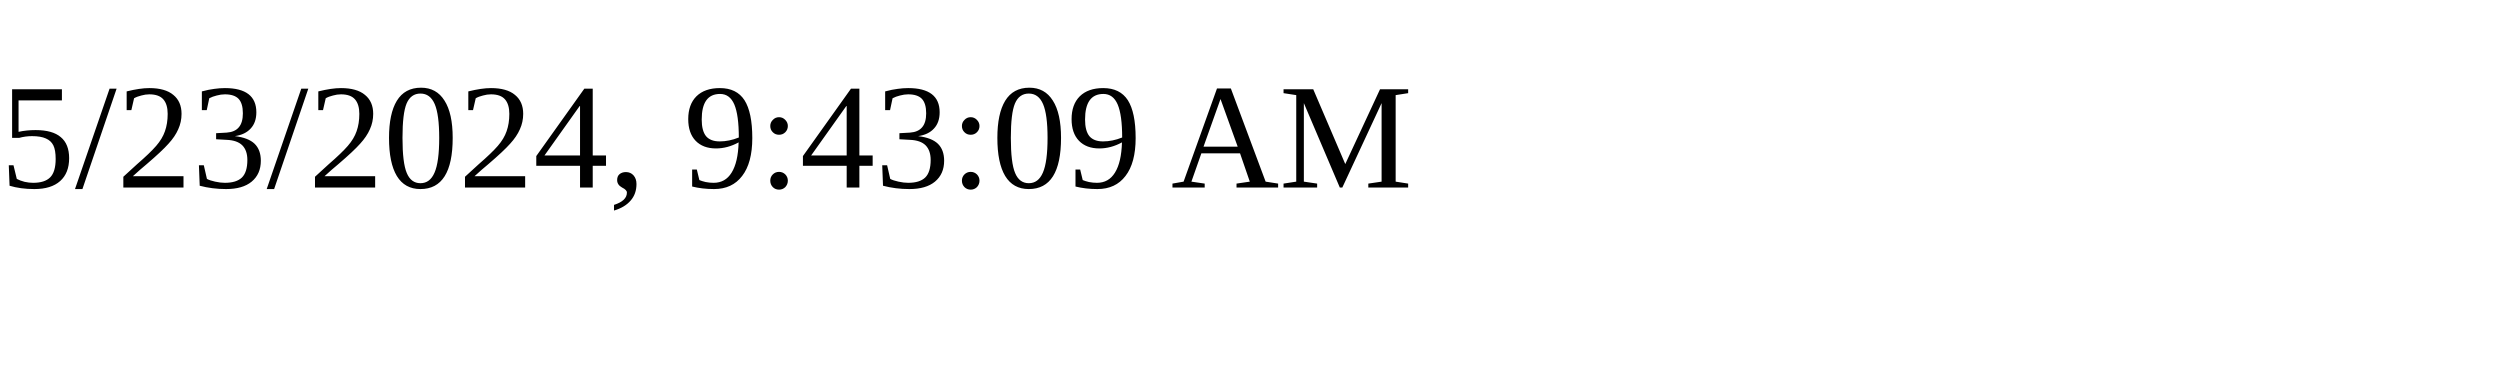
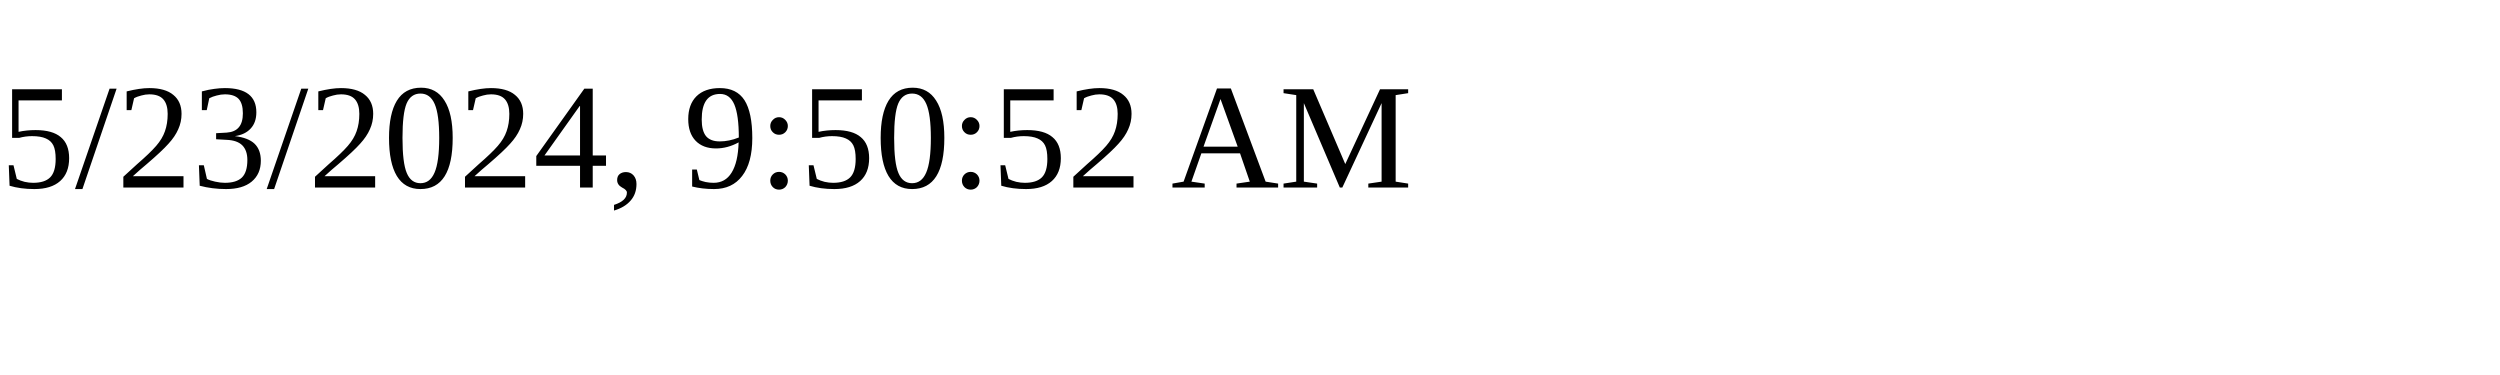
<svg xmlns="http://www.w3.org/2000/svg" height="30" width="200">
-   <text x="0" y="15">5/23/2024, 9:43:09 AM</text>
+   <text x="0" y="15">5/23/2024, 9:50:52 AM</text>
</svg>
